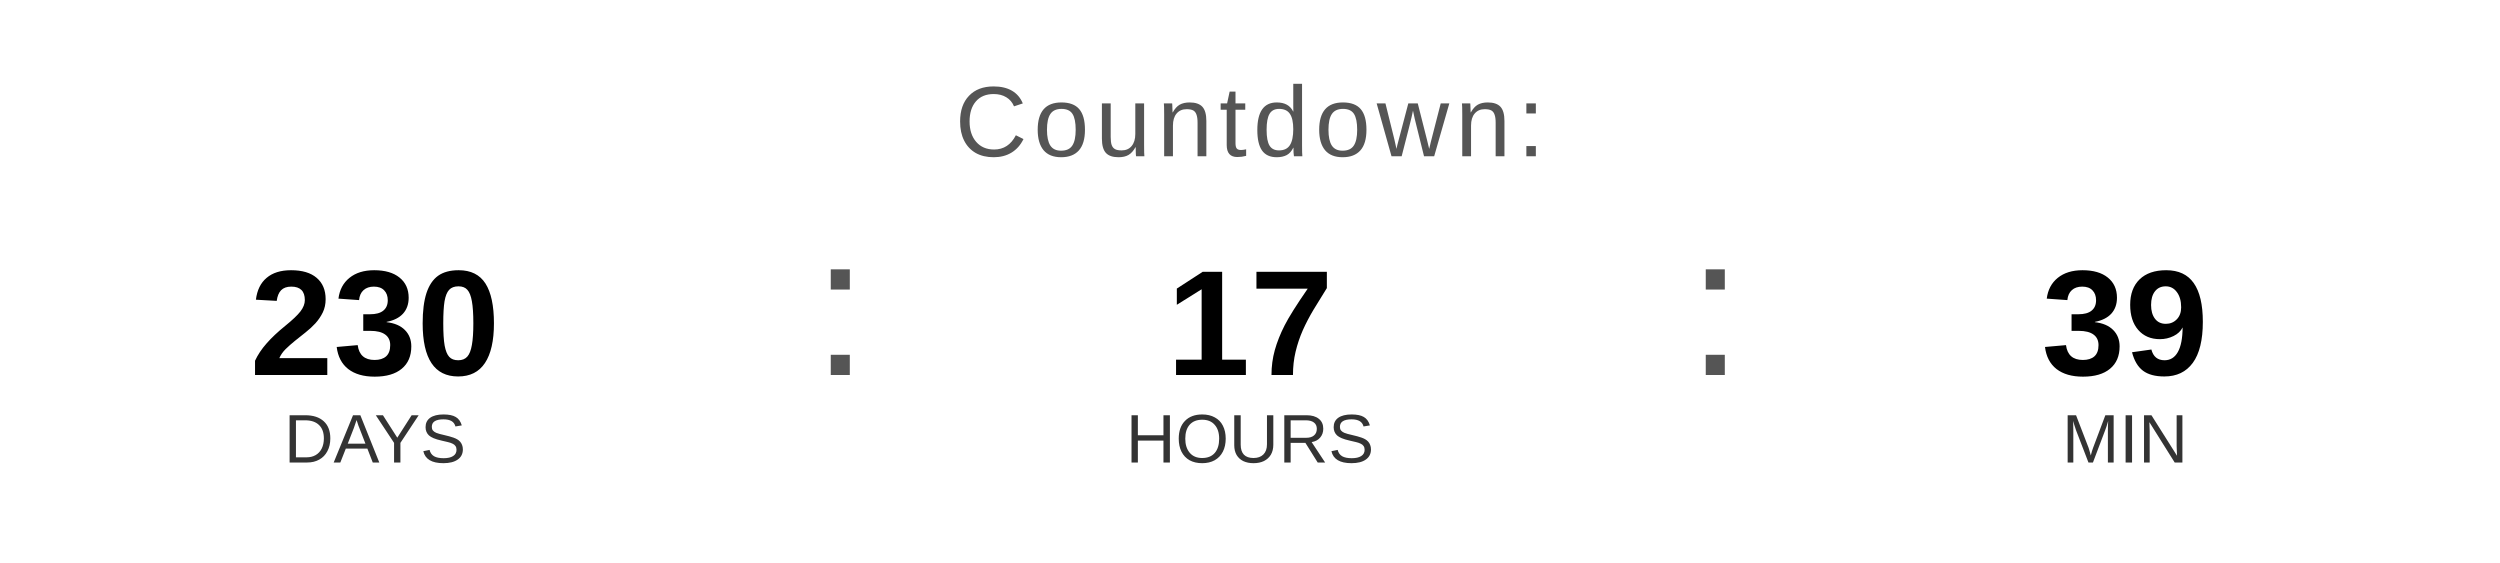
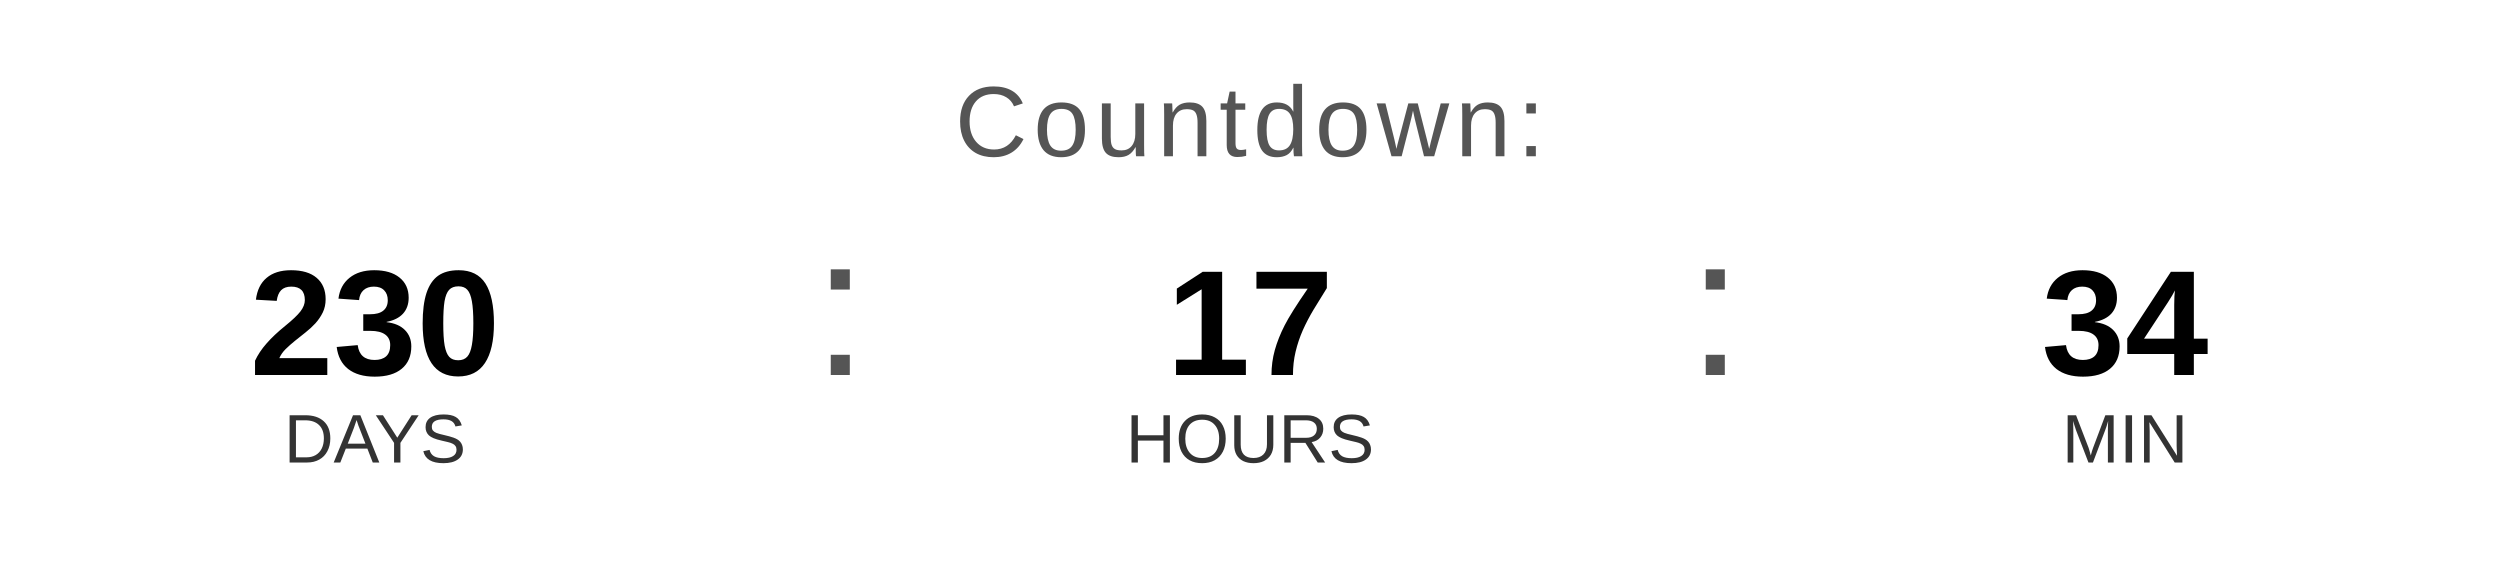
<svg xmlns="http://www.w3.org/2000/svg" width="400" height="90" viewBox="0 0 400 90">
  <text x="200" y="25" font-family="Arial, Helvetica, sans-serif" font-size="16" fill="#555555" text-anchor="middle" letter-spacing="1">
    Countdown:
  </text>
  <text x="60" y="60" font-family="Arial, Helvetica, sans-serif" font-size="24" font-weight="bold" fill="#000000" text-anchor="middle">230</text>
  <text x="60" y="74" font-family="Arial, Helvetica, sans-serif" font-size="11" fill="#333333" text-anchor="middle">DAYS</text>
  <text x="130" y="60" font-family="Arial, sans-serif" font-size="32" fill="#555555">:</text>
  <text x="200" y="60" font-family="Arial, Helvetica, sans-serif" font-size="24" font-weight="bold" fill="#000000" text-anchor="middle">17</text>
  <text x="200" y="74" font-family="Arial, Helvetica, sans-serif" font-size="11" fill="#333333" text-anchor="middle">HOURS</text>
  <text x="270" y="60" font-family="Arial, sans-serif" font-size="32" fill="#555555">:</text>
-   <text x="340" y="60" font-family="Arial, Helvetica, sans-serif" font-size="24" font-weight="bold" fill="#000000" text-anchor="middle">39</text>
+   <text x="340" y="60" font-family="Arial, Helvetica, sans-serif" font-size="24" font-weight="bold" fill="#000000" text-anchor="middle">34</text>
  <text x="340" y="74" font-family="Arial, Helvetica, sans-serif" font-size="11" fill="#333333" text-anchor="middle">MIN</text>
</svg>
